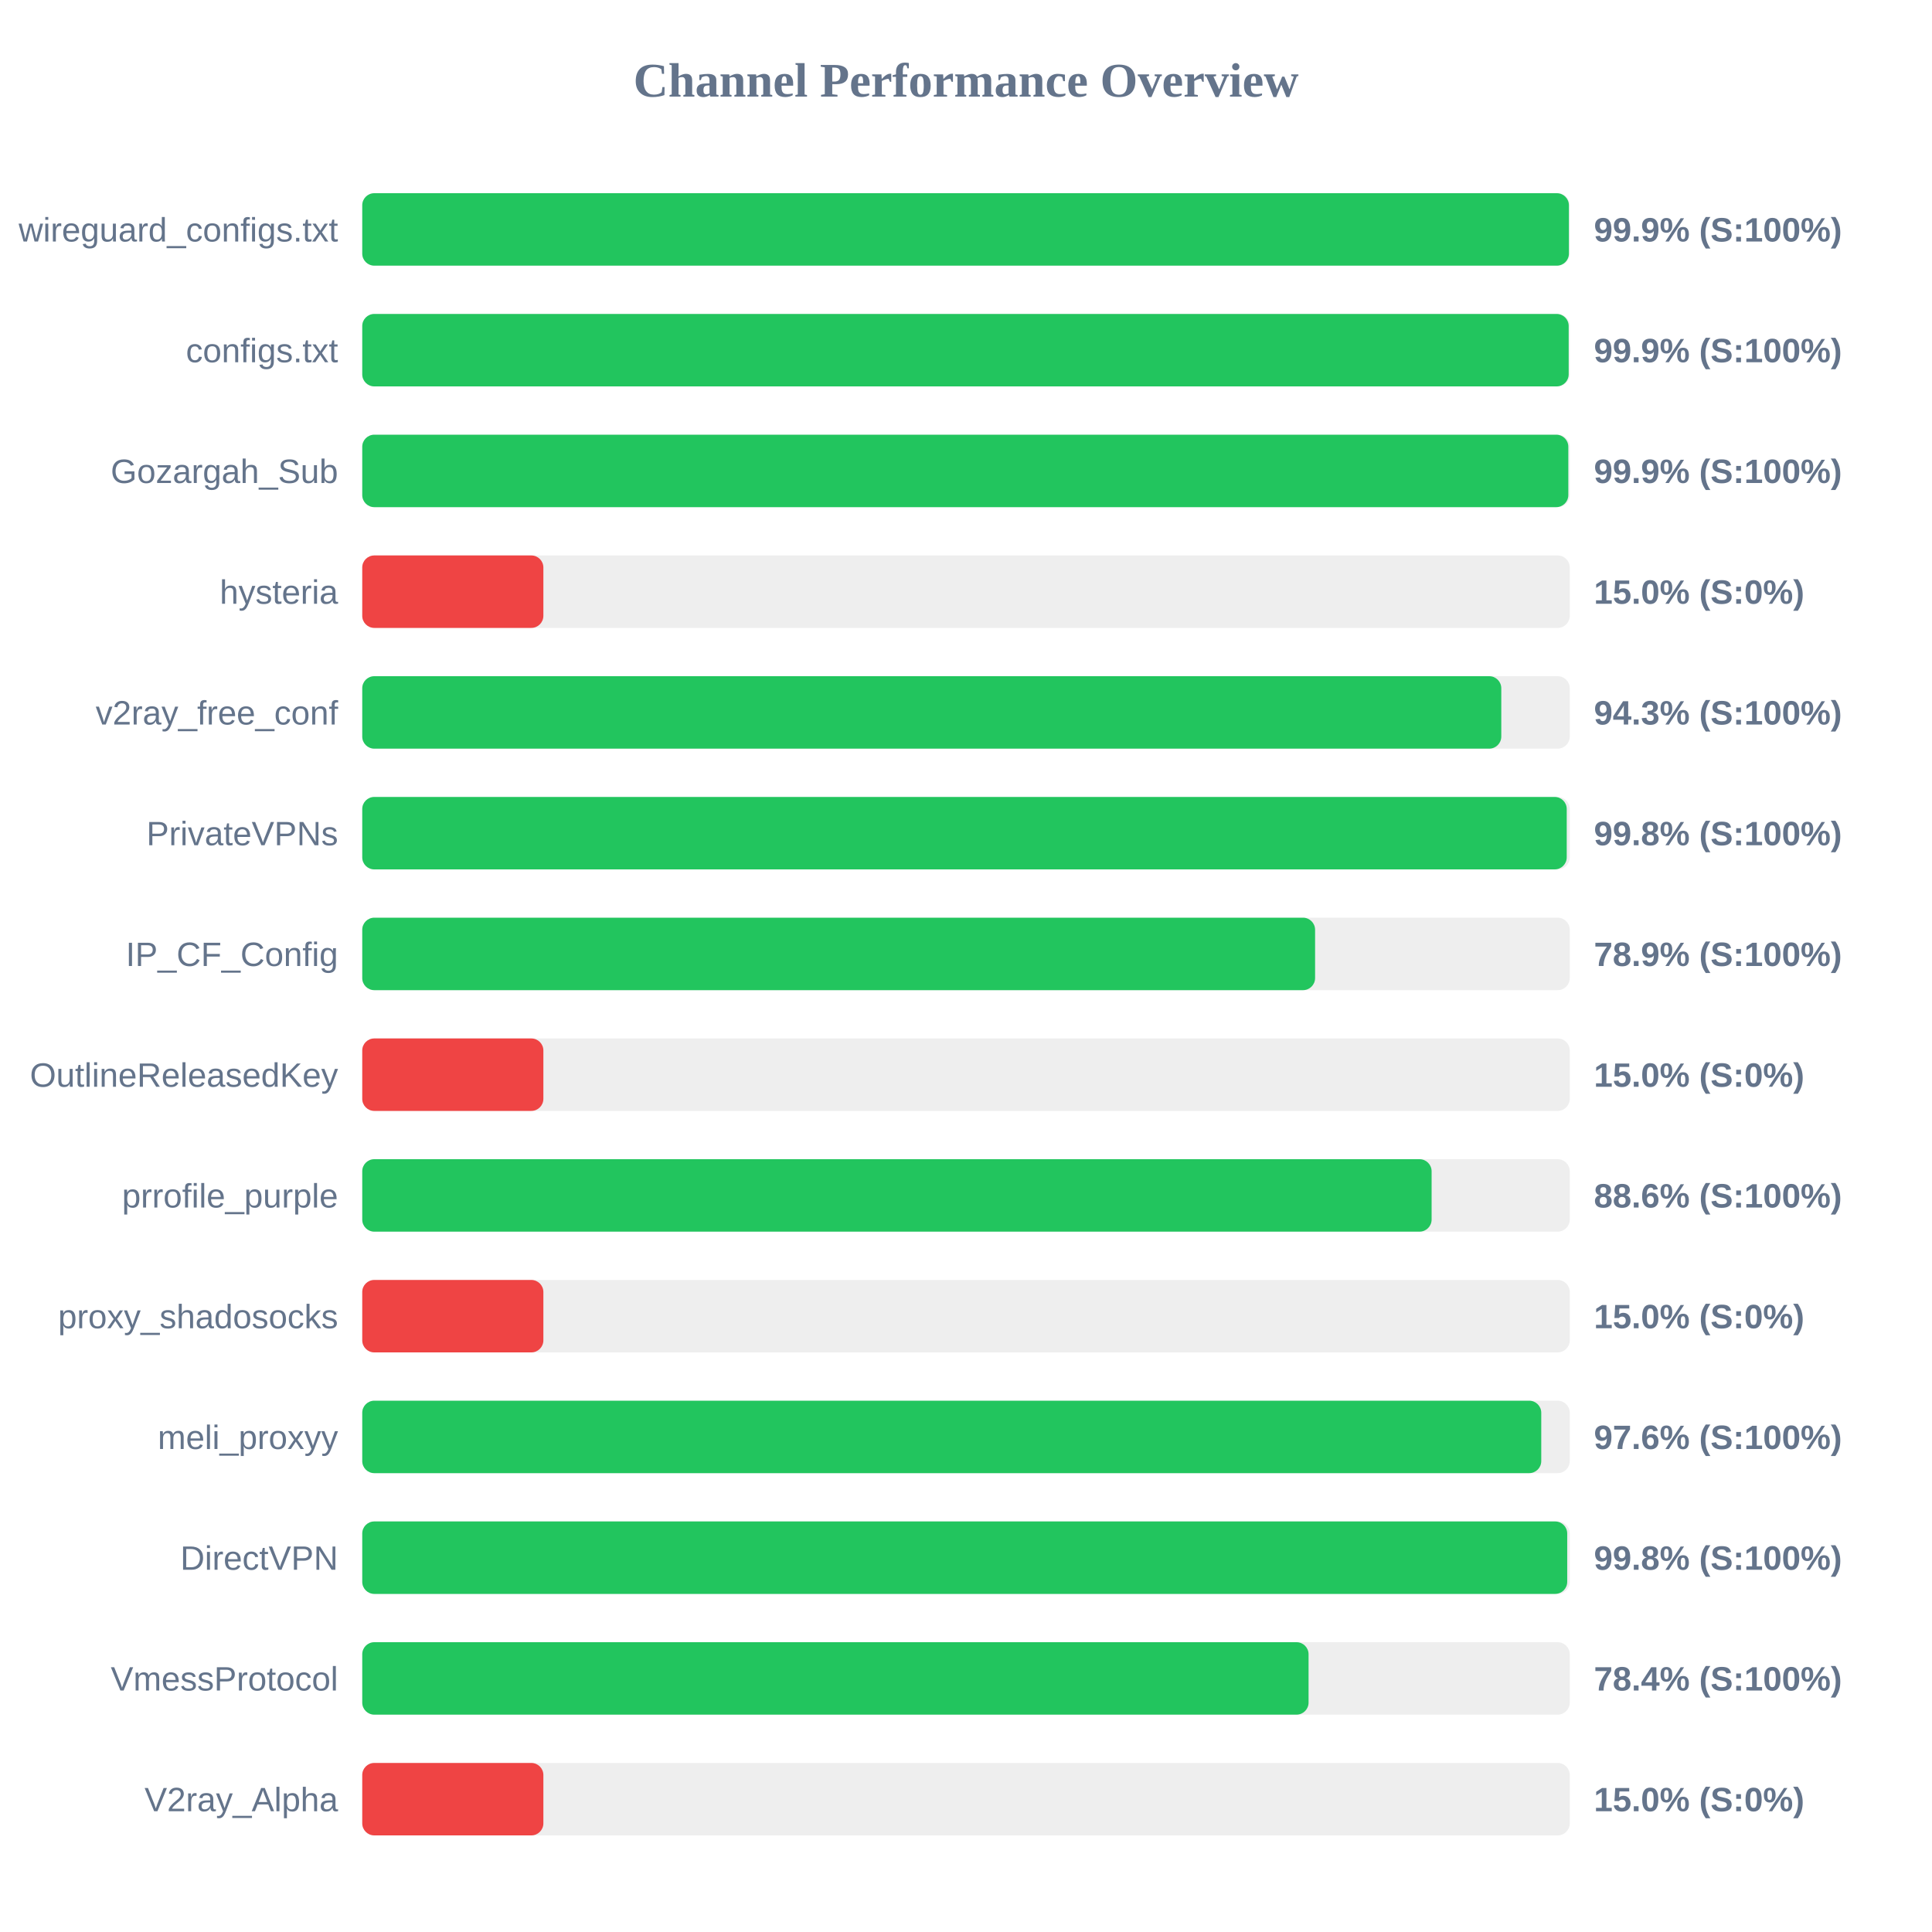
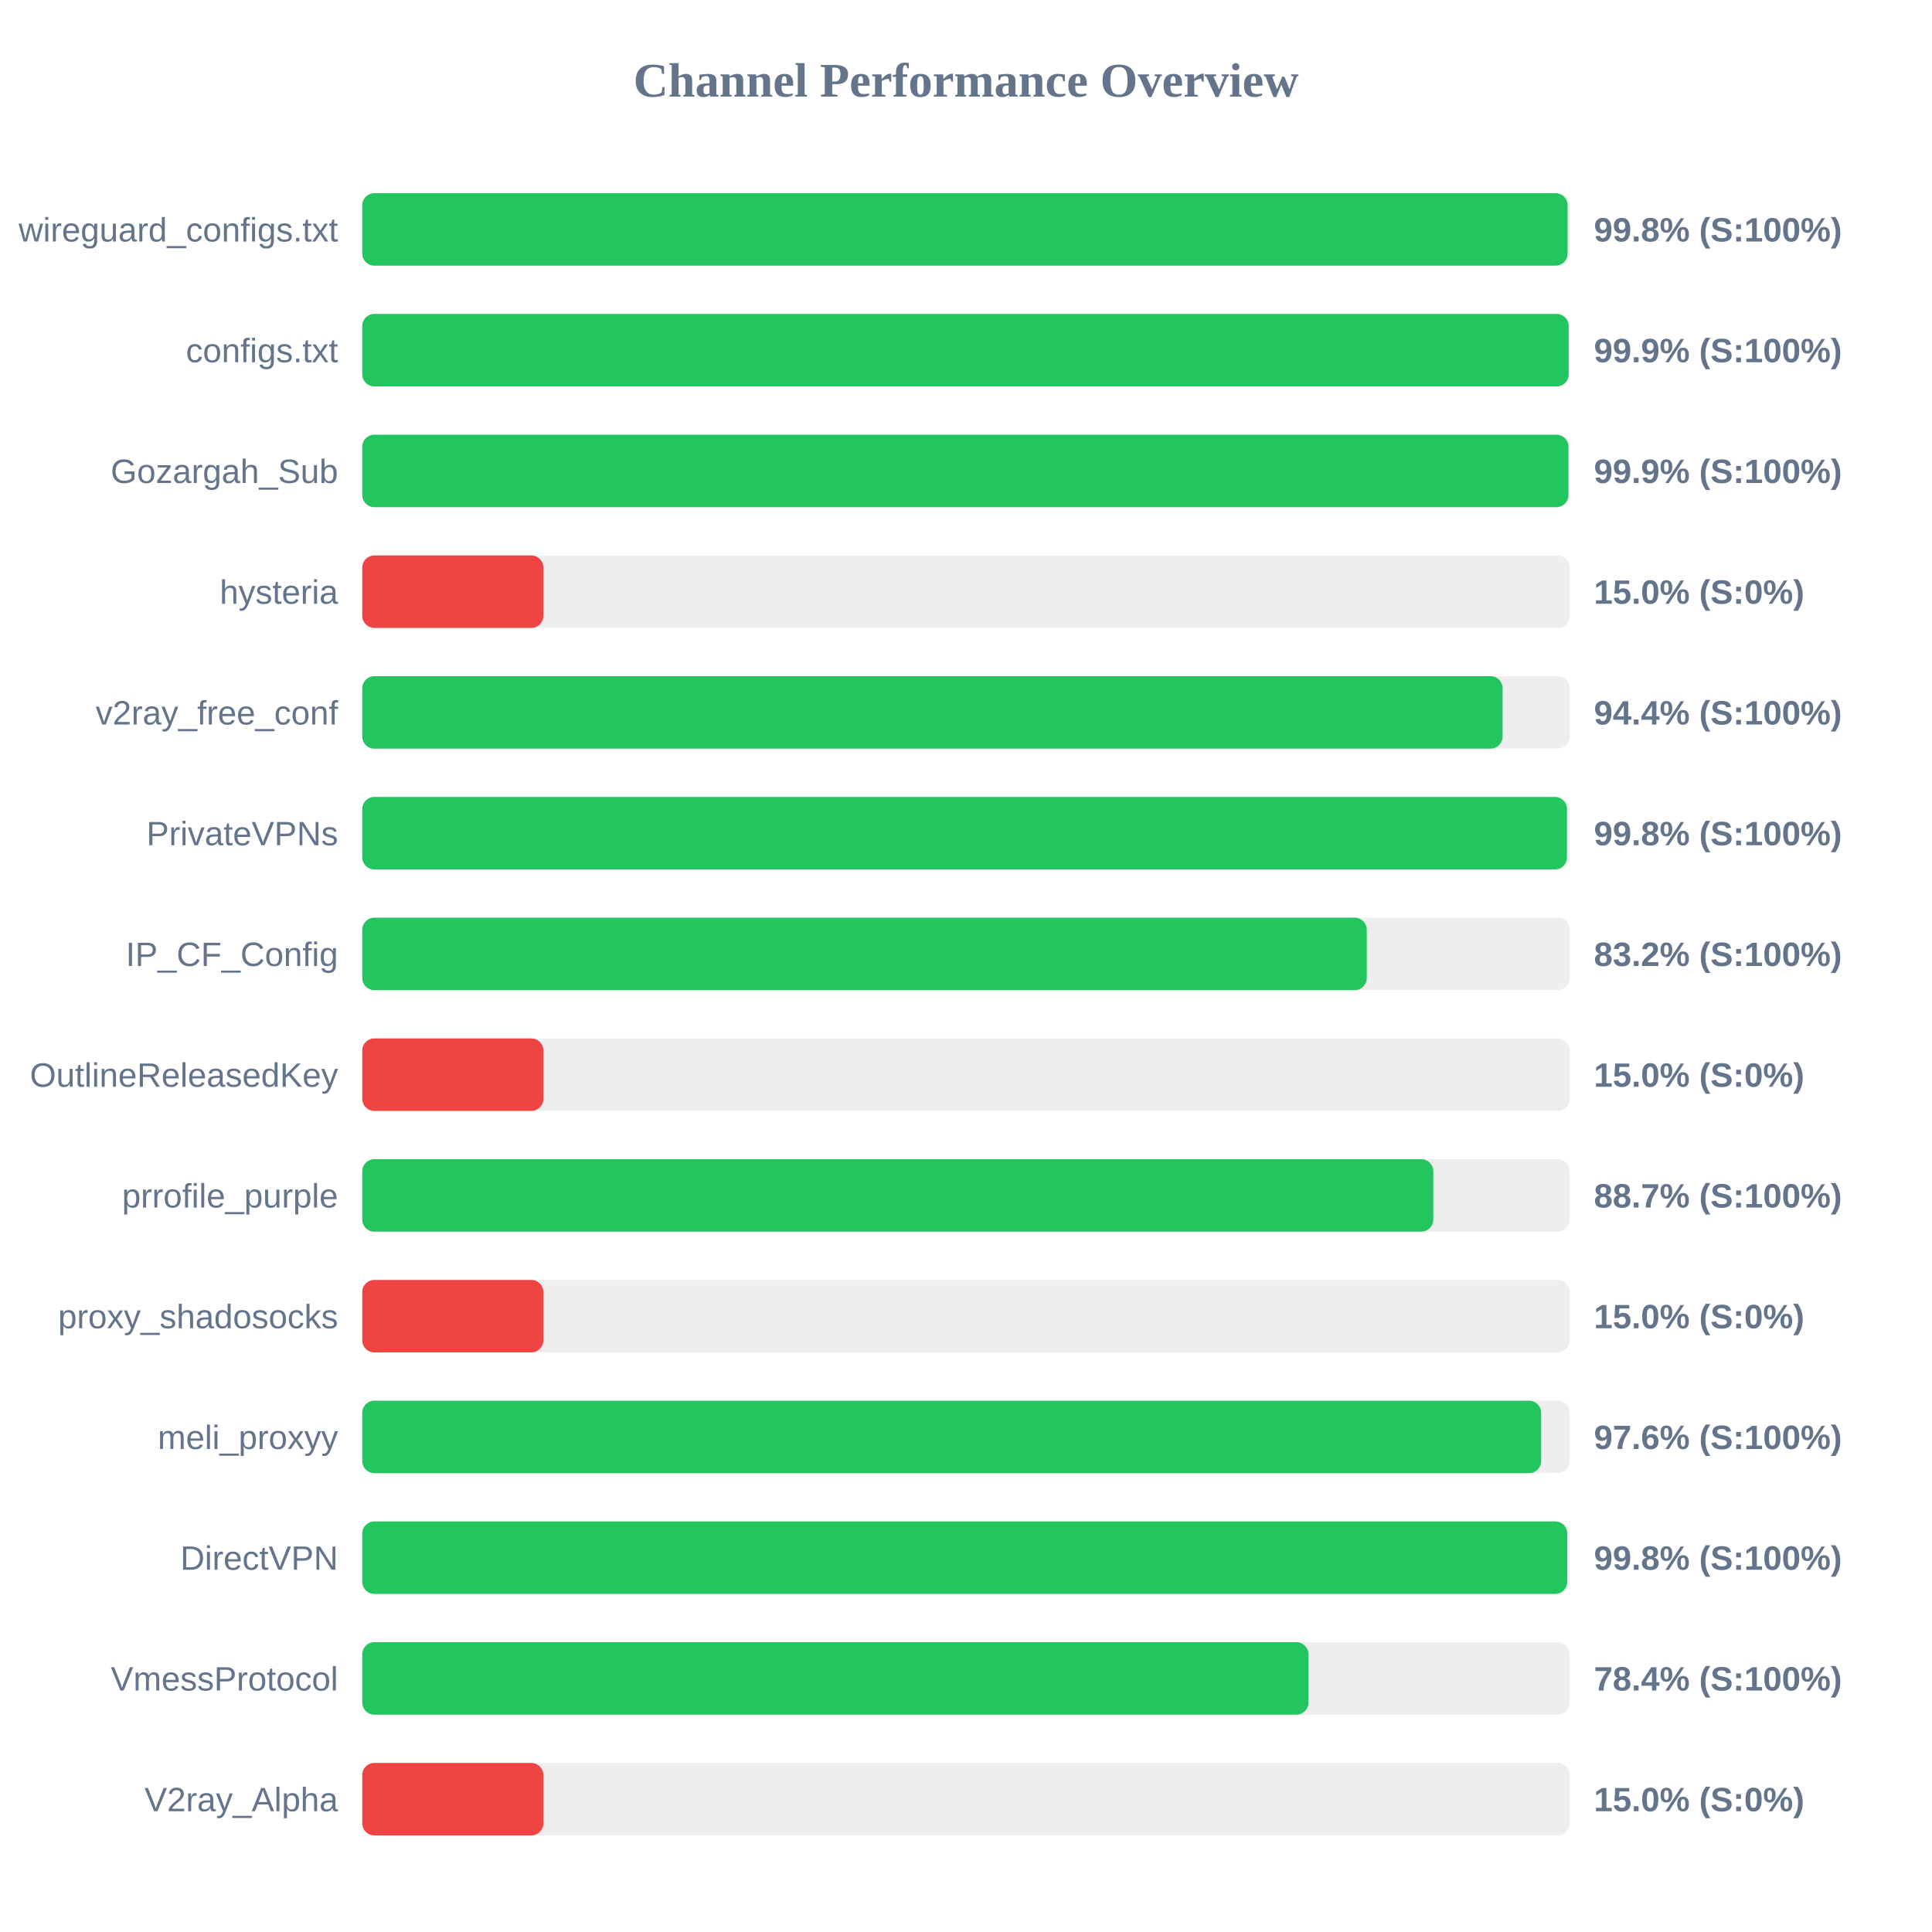
<svg xmlns="http://www.w3.org/2000/svg" width="800" height="800" version="1.1">
  <style>
        .row { font: 14px Arial; fill: #64748b; }
        .score { font: bold 14px Arial; fill: #64748b; }
    </style>
  <text x="400" y="40" text-anchor="middle" font-size="20px" font-weight="bold" fill="#64748b">Channel Performance Overview</text>
  <rect x="150" y="80" width="500" height="30" fill="#eee" rx="5" />
-   <rect x="150" y="80" width="499.65" height="30" fill="#22c55e" rx="5" />
+   <rect x="150" y="80" width="499.1" height="30" fill="#22c55e" rx="5" />
  <text x="140" y="100" text-anchor="end" class="row">wireguard_configs.txt</text>
-   <text x="660" y="100" text-anchor="start" class="score">99.9% (S:100%)</text>
+   <text x="660" y="100" text-anchor="start" class="score">99.8% (S:100%)</text>
  <rect x="150" y="130" width="500" height="30" fill="#eee" rx="5" />
  <rect x="150" y="130" width="499.55" height="30" fill="#22c55e" rx="5" />
  <text x="140" y="150" text-anchor="end" class="row">configs.txt</text>
  <text x="660" y="150" text-anchor="start" class="score">99.9% (S:100%)</text>
  <rect x="150" y="180" width="500" height="30" fill="#eee" rx="5" />
-   <rect x="150" y="180" width="499.4" height="30" fill="#22c55e" rx="5" />
+   <rect x="150" y="180" width="499.45" height="30" fill="#22c55e" rx="5" />
  <text x="140" y="200" text-anchor="end" class="row">Gozargah_Sub</text>
  <text x="660" y="200" text-anchor="start" class="score">99.9% (S:100%)</text>
  <rect x="150" y="230" width="500" height="30" fill="#eee" rx="5" />
  <rect x="150" y="230" width="75.0" height="30" fill="#ef4444" rx="5" />
  <text x="140" y="250" text-anchor="end" class="row">hysteria</text>
  <text x="660" y="250" text-anchor="start" class="score">15.0% (S:0%)</text>
  <rect x="150" y="280" width="500" height="30" fill="#eee" rx="5" />
-   <rect x="150" y="280" width="471.65" height="30" fill="#22c55e" rx="5" />
+   <rect x="150" y="280" width="472.2" height="30" fill="#22c55e" rx="5" />
  <text x="140" y="300" text-anchor="end" class="row">v2ray_free_conf</text>
-   <text x="660" y="300" text-anchor="start" class="score">94.3% (S:100%)</text>
+   <text x="660" y="300" text-anchor="start" class="score">94.4% (S:100%)</text>
  <rect x="150" y="330" width="500" height="30" fill="#eee" rx="5" />
-   <rect x="150" y="330" width="498.75" height="30" fill="#22c55e" rx="5" />
+   <rect x="150" y="330" width="498.85" height="30" fill="#22c55e" rx="5" />
  <text x="140" y="350" text-anchor="end" class="row">PrivateVPNs</text>
  <text x="660" y="350" text-anchor="start" class="score">99.8% (S:100%)</text>
  <rect x="150" y="380" width="500" height="30" fill="#eee" rx="5" />
-   <rect x="150" y="380" width="394.55" height="30" fill="#22c55e" rx="5" />
+   <rect x="150" y="380" width="415.95" height="30" fill="#22c55e" rx="5" />
  <text x="140" y="400" text-anchor="end" class="row">IP_CF_Config</text>
-   <text x="660" y="400" text-anchor="start" class="score">78.9% (S:100%)</text>
+   <text x="660" y="400" text-anchor="start" class="score">83.2% (S:100%)</text>
  <rect x="150" y="430" width="500" height="30" fill="#eee" rx="5" />
  <rect x="150" y="430" width="75.0" height="30" fill="#ef4444" rx="5" />
  <text x="140" y="450" text-anchor="end" class="row">OutlineReleasedKey</text>
  <text x="660" y="450" text-anchor="start" class="score">15.0% (S:0%)</text>
  <rect x="150" y="480" width="500" height="30" fill="#eee" rx="5" />
-   <rect x="150" y="480" width="442.8" height="30" fill="#22c55e" rx="5" />
+   <rect x="150" y="480" width="443.5" height="30" fill="#22c55e" rx="5" />
  <text x="140" y="500" text-anchor="end" class="row">prrofile_purple</text>
-   <text x="660" y="500" text-anchor="start" class="score">88.6% (S:100%)</text>
+   <text x="660" y="500" text-anchor="start" class="score">88.7% (S:100%)</text>
  <rect x="150" y="530" width="500" height="30" fill="#eee" rx="5" />
  <rect x="150" y="530" width="75.0" height="30" fill="#ef4444" rx="5" />
  <text x="140" y="550" text-anchor="end" class="row">proxy_shadosocks</text>
  <text x="660" y="550" text-anchor="start" class="score">15.0% (S:0%)</text>
  <rect x="150" y="580" width="500" height="30" fill="#eee" rx="5" />
-   <rect x="150" y="580" width="488.2" height="30" fill="#22c55e" rx="5" />
+   <rect x="150" y="580" width="488.15" height="30" fill="#22c55e" rx="5" />
  <text x="140" y="600" text-anchor="end" class="row">meli_proxyy</text>
  <text x="660" y="600" text-anchor="start" class="score">97.6% (S:100%)</text>
  <rect x="150" y="630" width="500" height="30" fill="#eee" rx="5" />
  <rect x="150" y="630" width="498.95" height="30" fill="#22c55e" rx="5" />
  <text x="140" y="650" text-anchor="end" class="row">DirectVPN</text>
  <text x="660" y="650" text-anchor="start" class="score">99.8% (S:100%)</text>
  <rect x="150" y="680" width="500" height="30" fill="#eee" rx="5" />
-   <rect x="150" y="680" width="391.85" height="30" fill="#22c55e" rx="5" />
+   <rect x="150" y="680" width="391.8" height="30" fill="#22c55e" rx="5" />
  <text x="140" y="700" text-anchor="end" class="row">VmessProtocol</text>
  <text x="660" y="700" text-anchor="start" class="score">78.4% (S:100%)</text>
  <rect x="150" y="730" width="500" height="30" fill="#eee" rx="5" />
  <rect x="150" y="730" width="75.0" height="30" fill="#ef4444" rx="5" />
  <text x="140" y="750" text-anchor="end" class="row">V2ray_Alpha</text>
  <text x="660" y="750" text-anchor="start" class="score">15.0% (S:0%)</text>
</svg>
